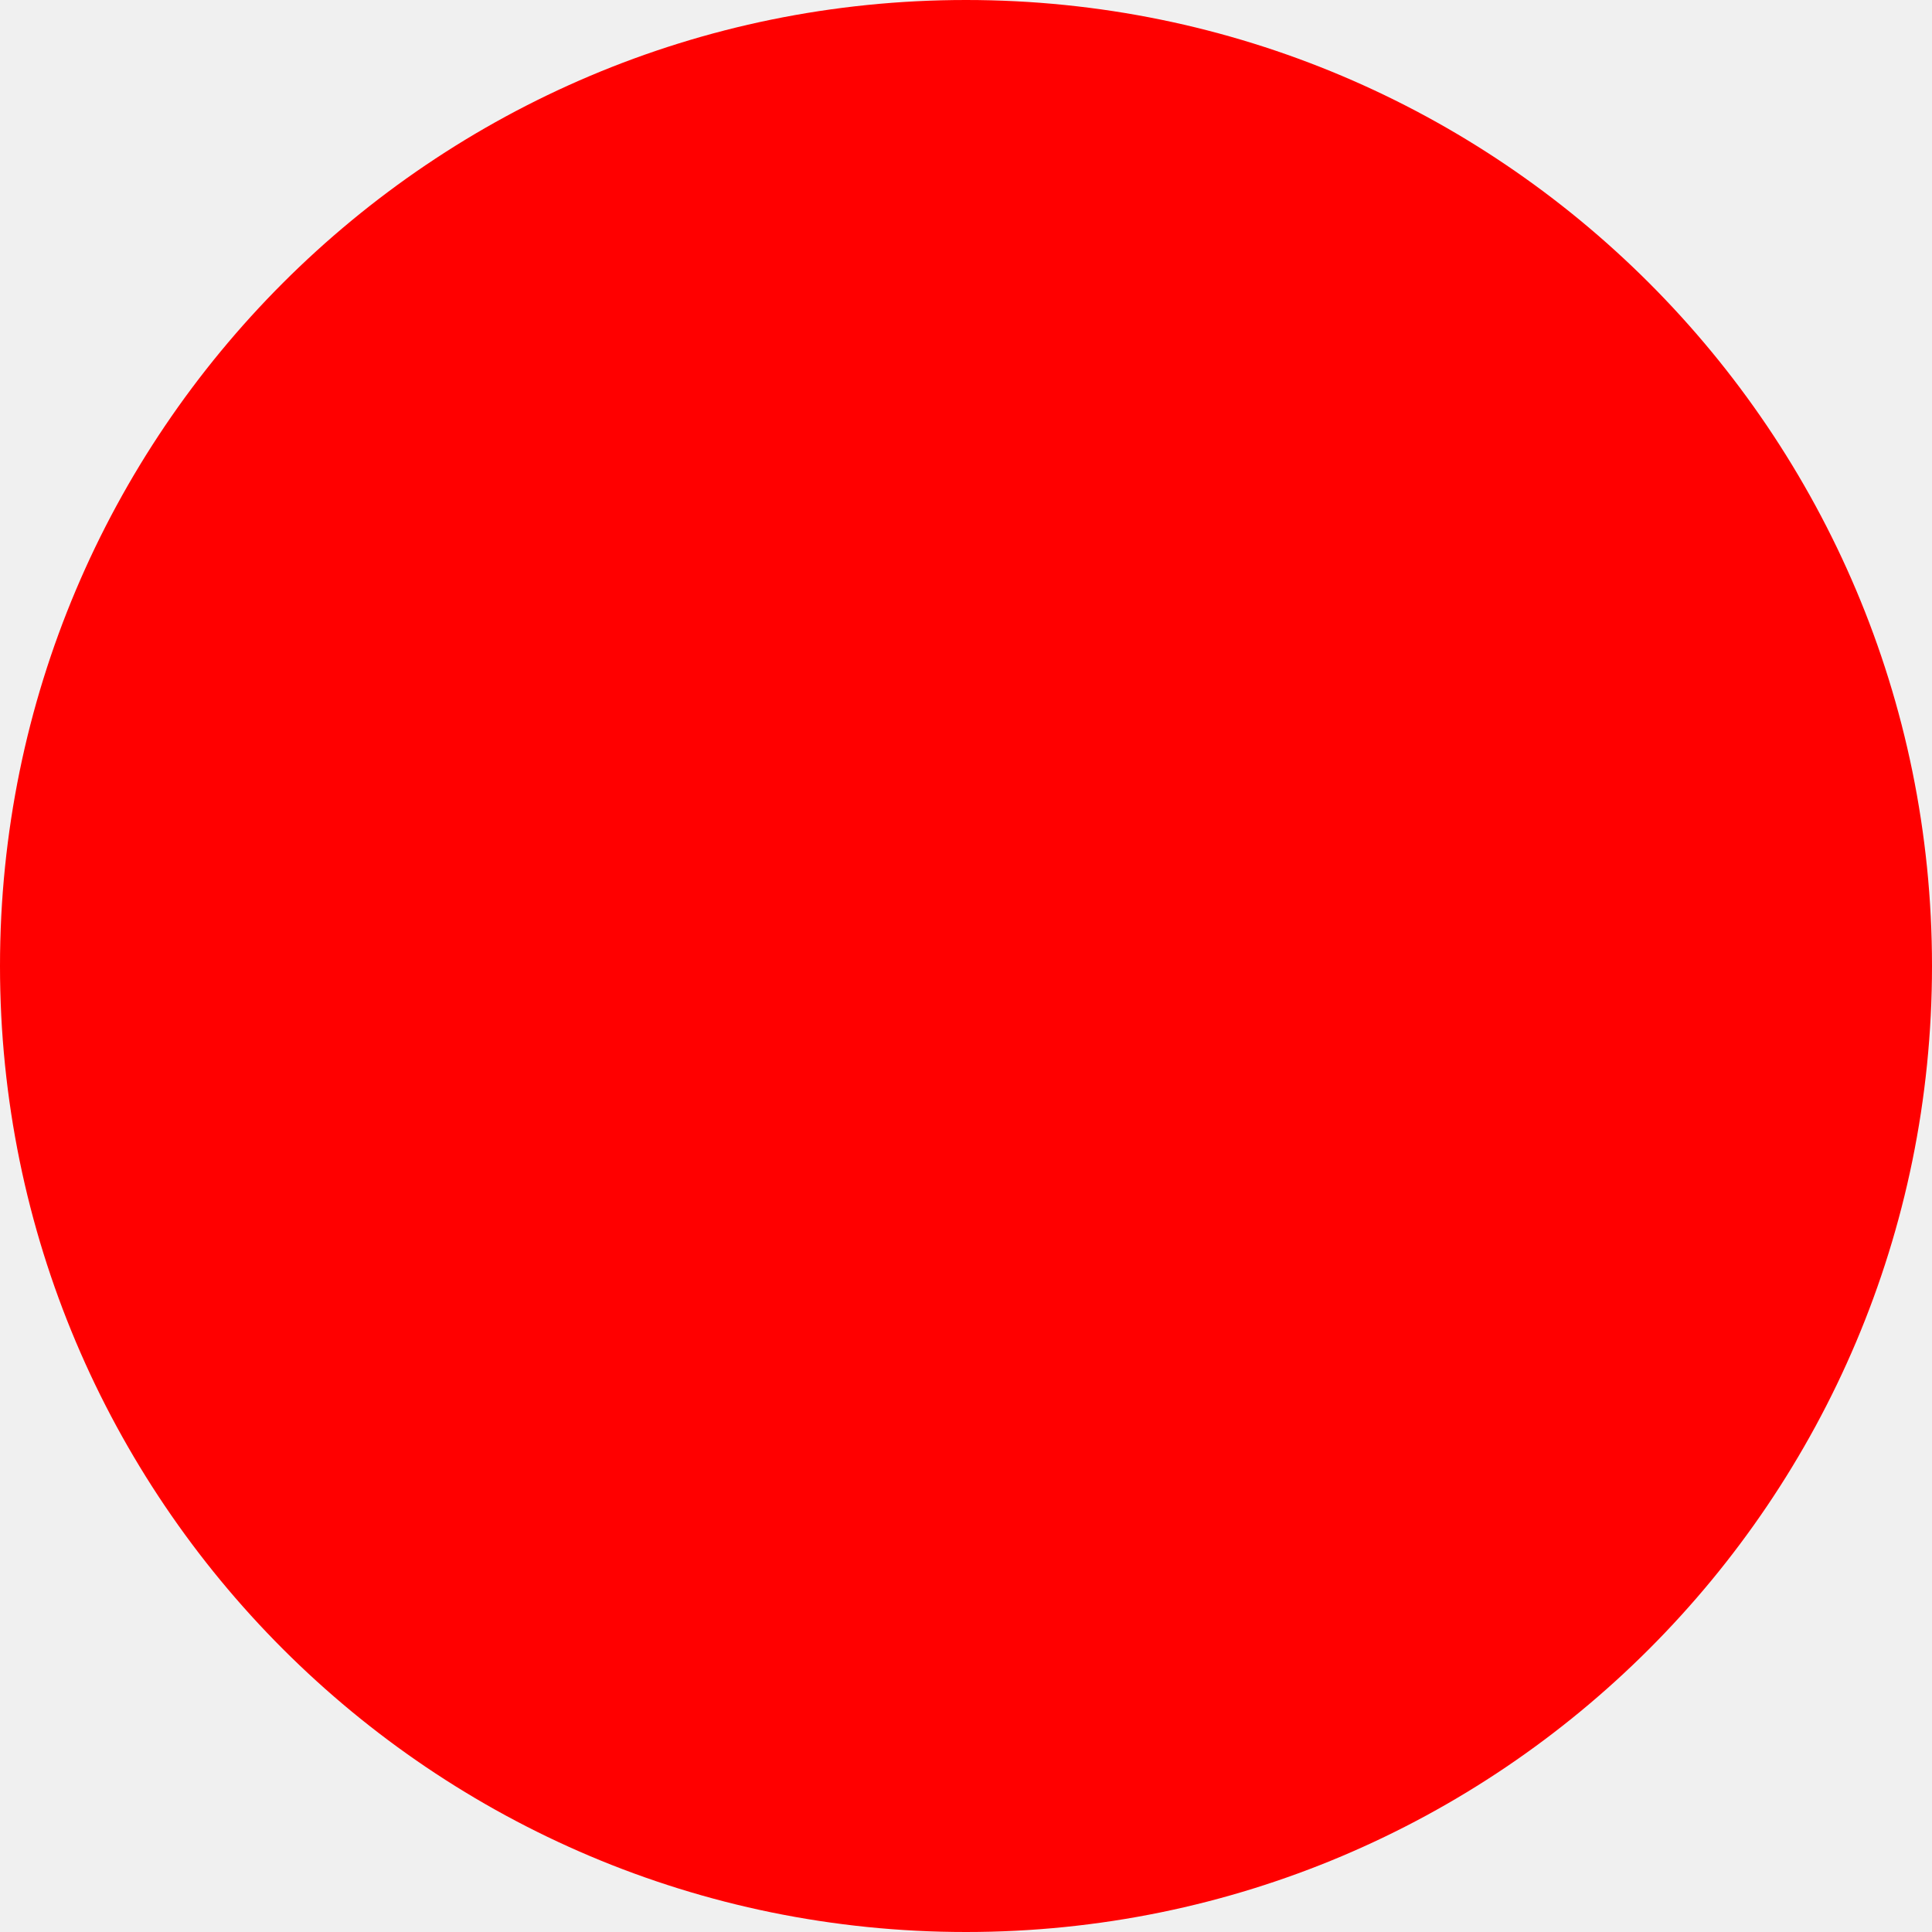
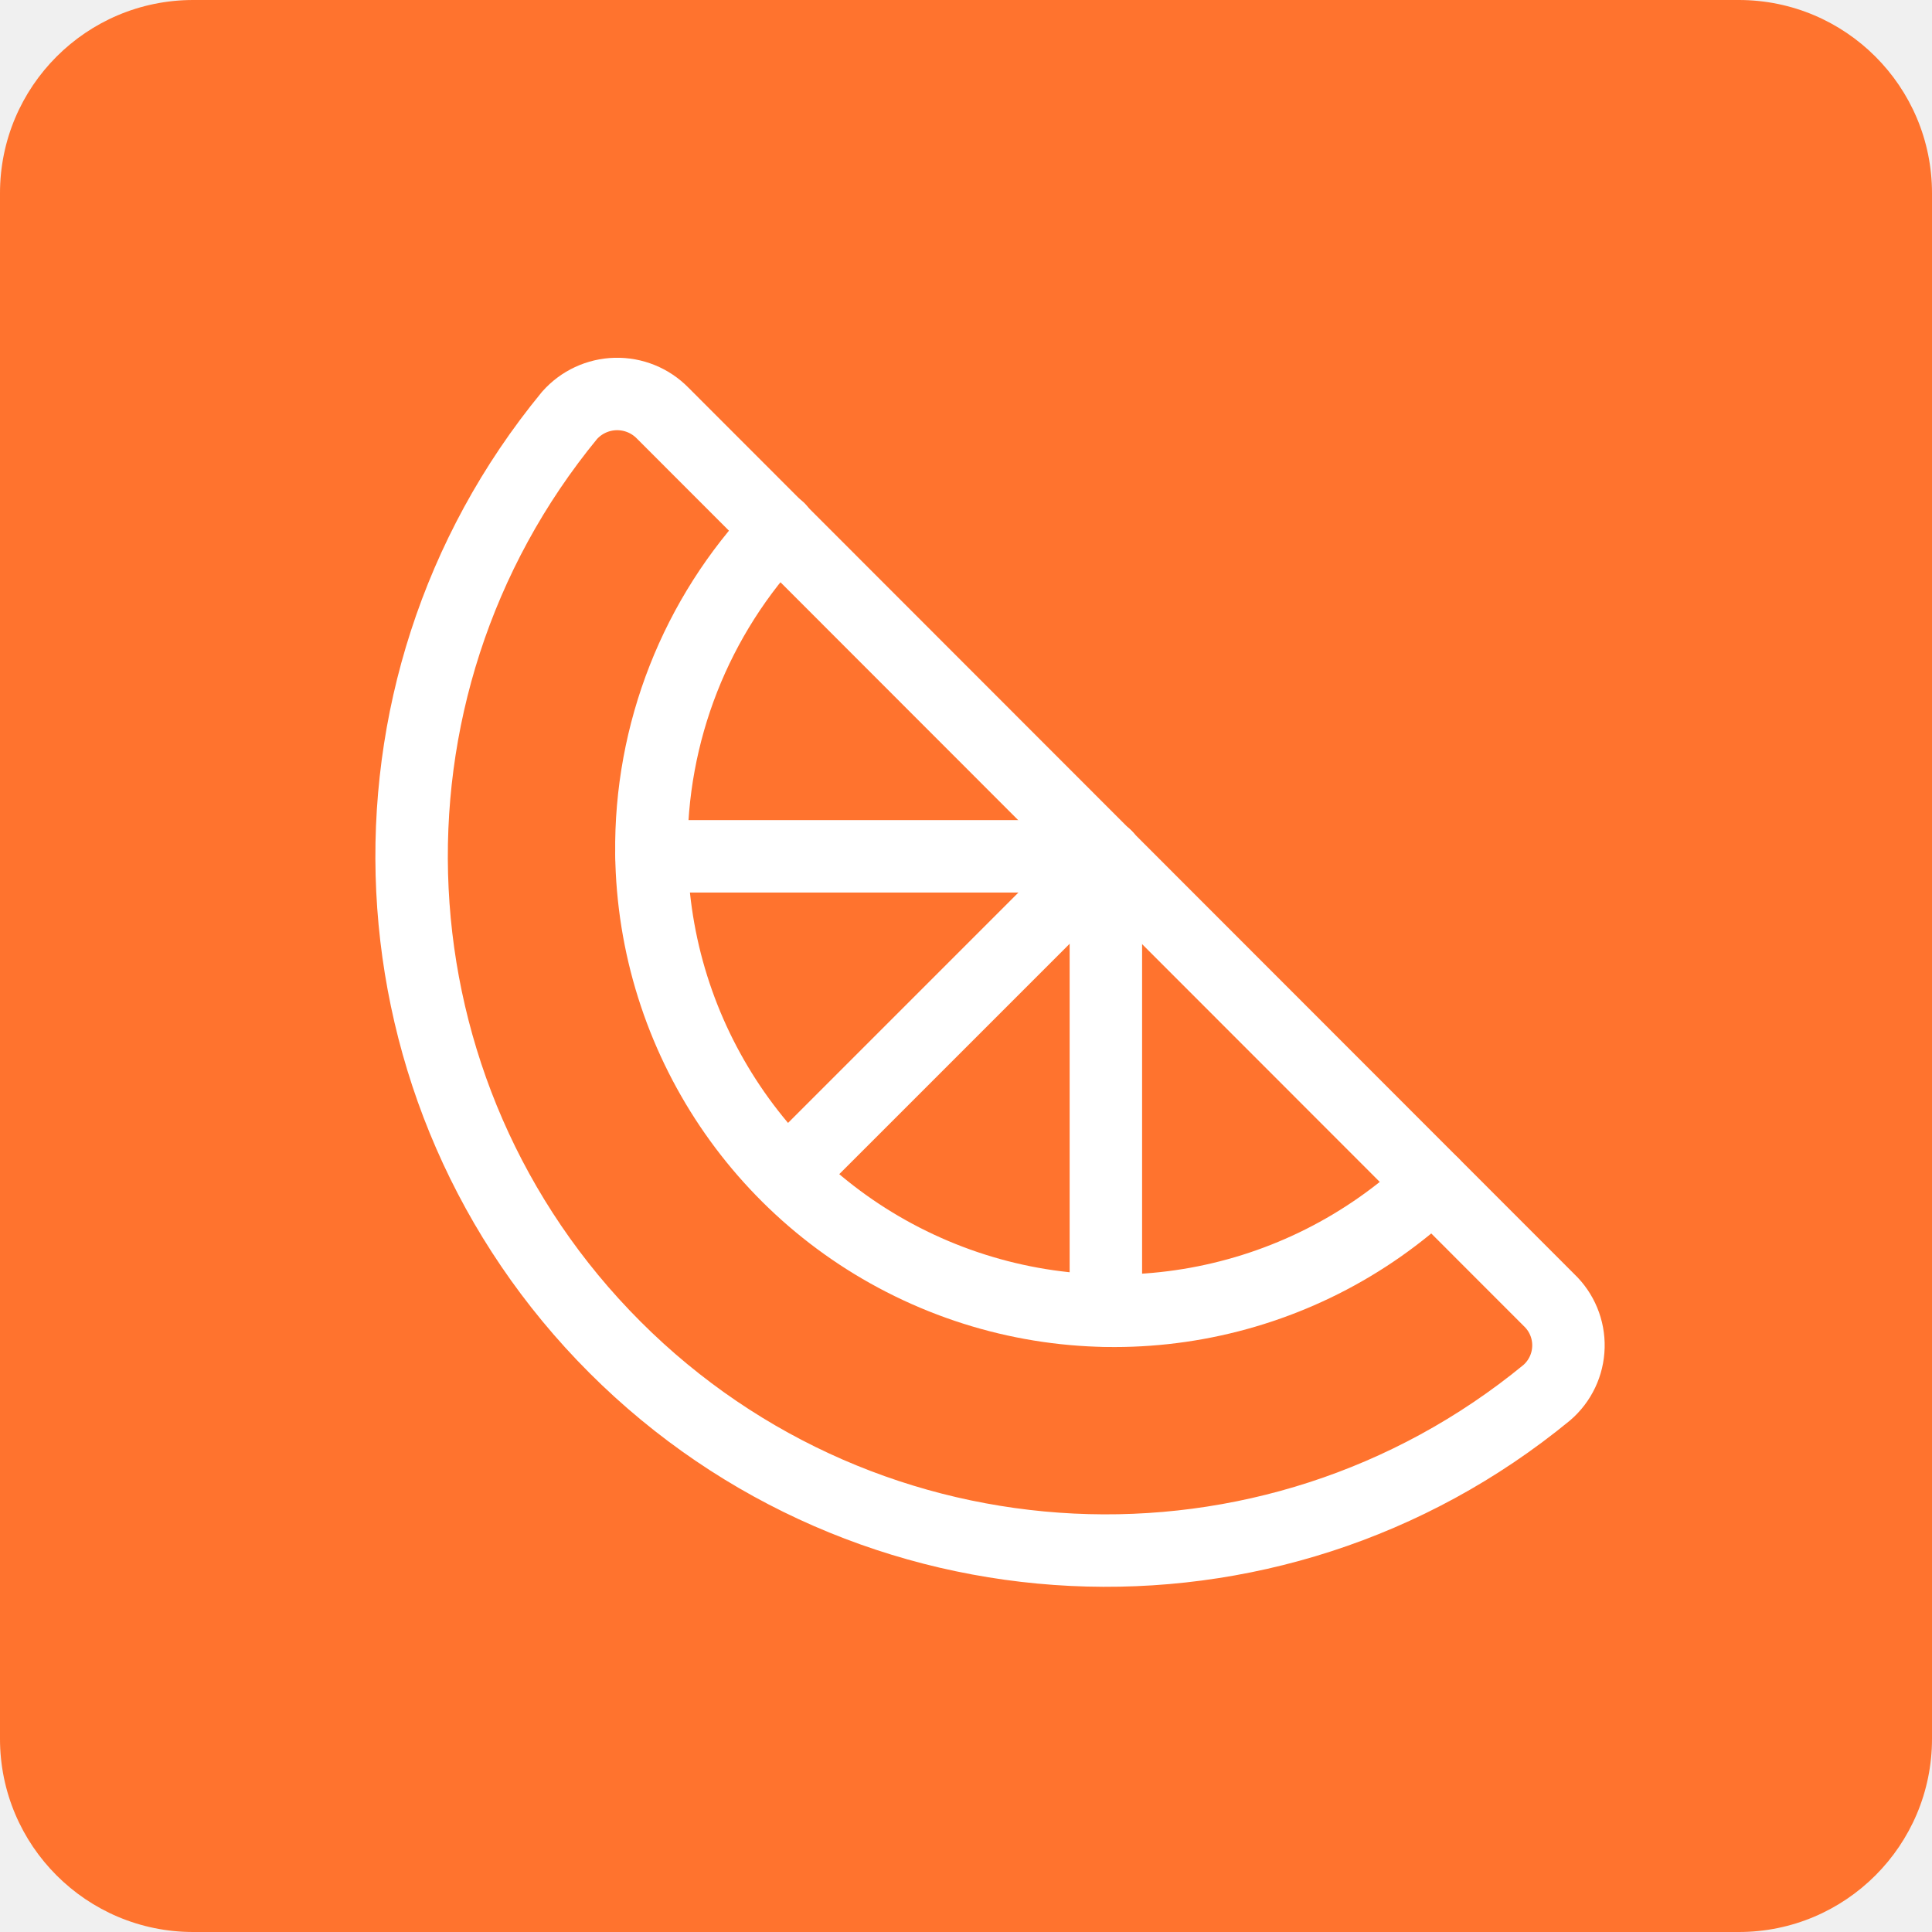
- <svg xmlns="http://www.w3.org/2000/svg" width="512" height="512">
-   <circle cx="256" cy="256" r="256" fill="red" />
+ <svg xmlns="http://www.w3.org/2000/svg" width="320" height="320" fill="none">
+   <rect width="320" height="320" rx="32" fill="#FF732E" />
+   <path d="M256.575 215.338a10.338 10.338 0 0 1 3.207 7.751 10.347 10.347 0 0 1-3.59 7.582 115.005 115.005 0 0 1-154.335-7.528 115.001 115.001 0 0 1-7.528-154.335 10.543 10.543 0 0 1 15.429-.383l146.817 146.913Z" stroke="#fff" stroke-width="12" stroke-linecap="round" stroke-linejoin="round" />
+   <path d="M237.313 196.075a76.669 76.669 0 0 1-129.419-54.714 76.666 76.666 0 0 1 21.127-53.77M183.167 141.833l-52.709 52.709" stroke="#fff" stroke-width="12" stroke-linecap="round" stroke-linejoin="round" />
+   <path d="M183.167 217.063v-75.23h-75.229" stroke="#fff" stroke-width="12" stroke-linecap="round" stroke-linejoin="round" />
</svg>
